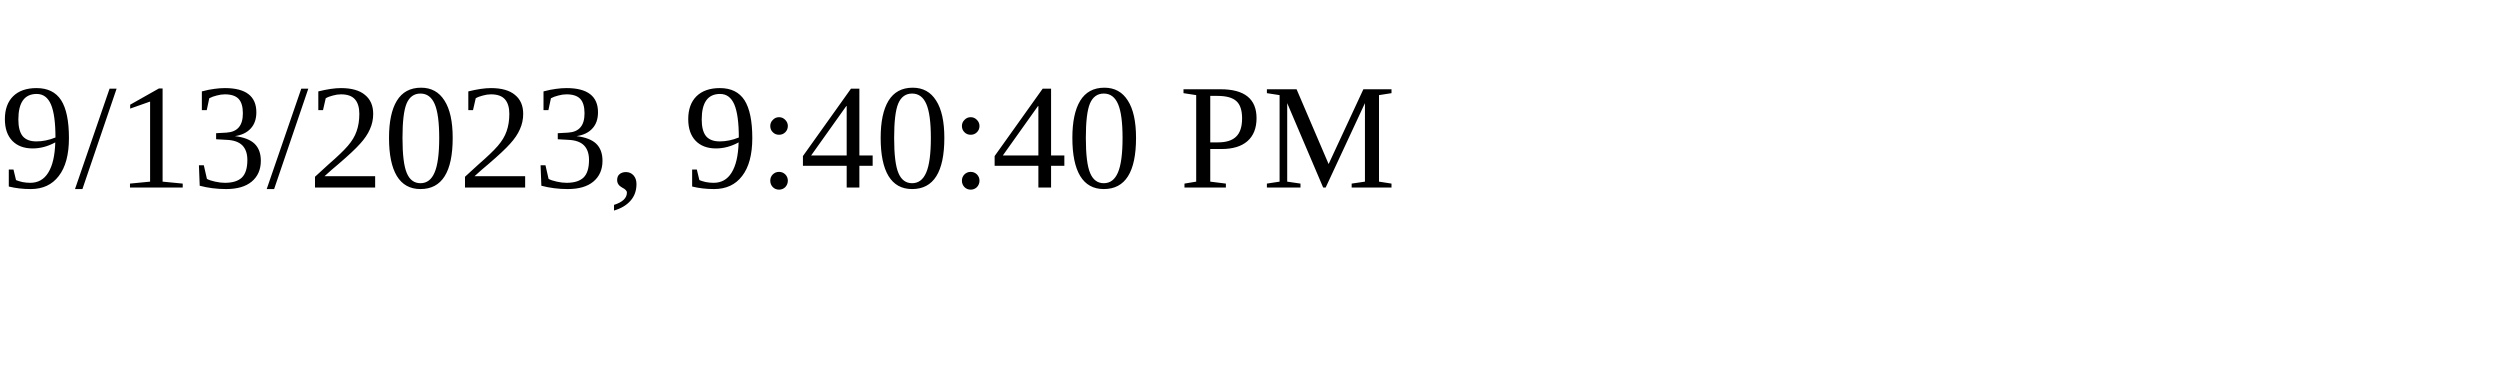
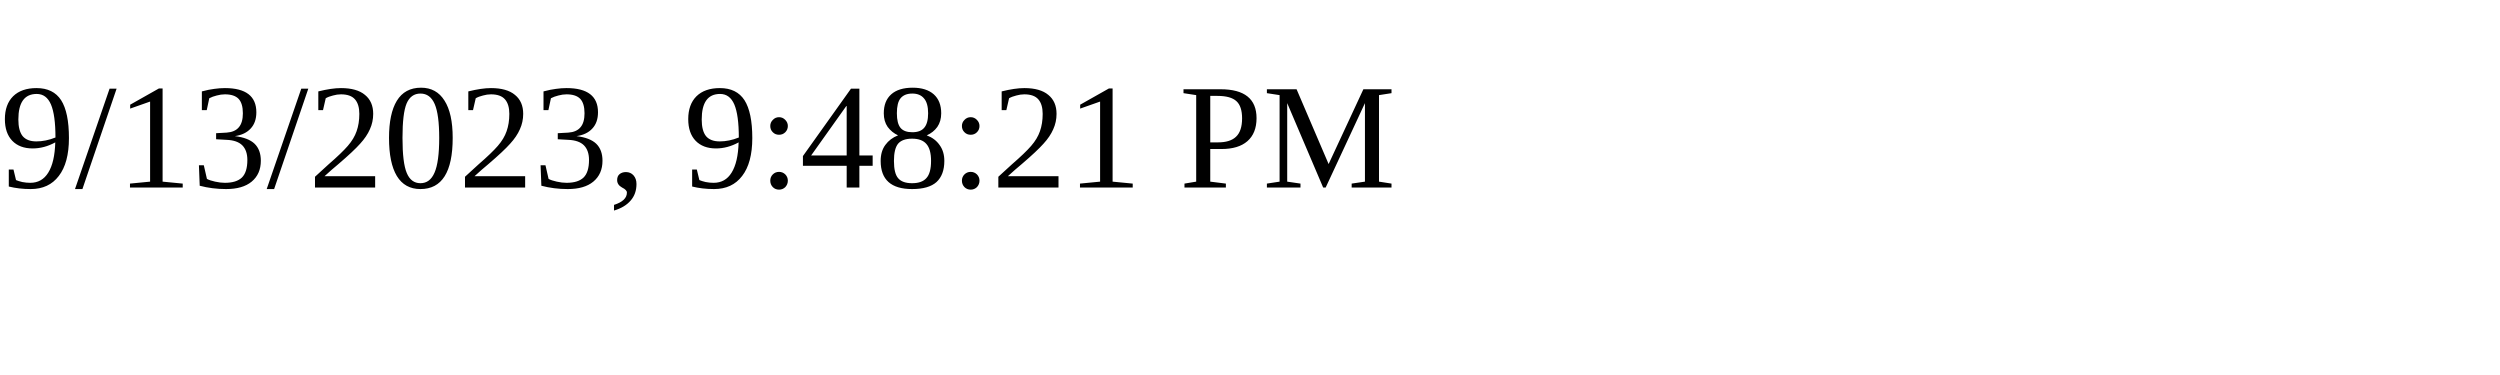
<svg xmlns="http://www.w3.org/2000/svg" height="30" width="200">
-   <text x="0" y="15">9/13/2023, 9:40:40 PM</text>
+   <text x="0" y="15">9/13/2023, 9:48:21 PM</text>
</svg>
